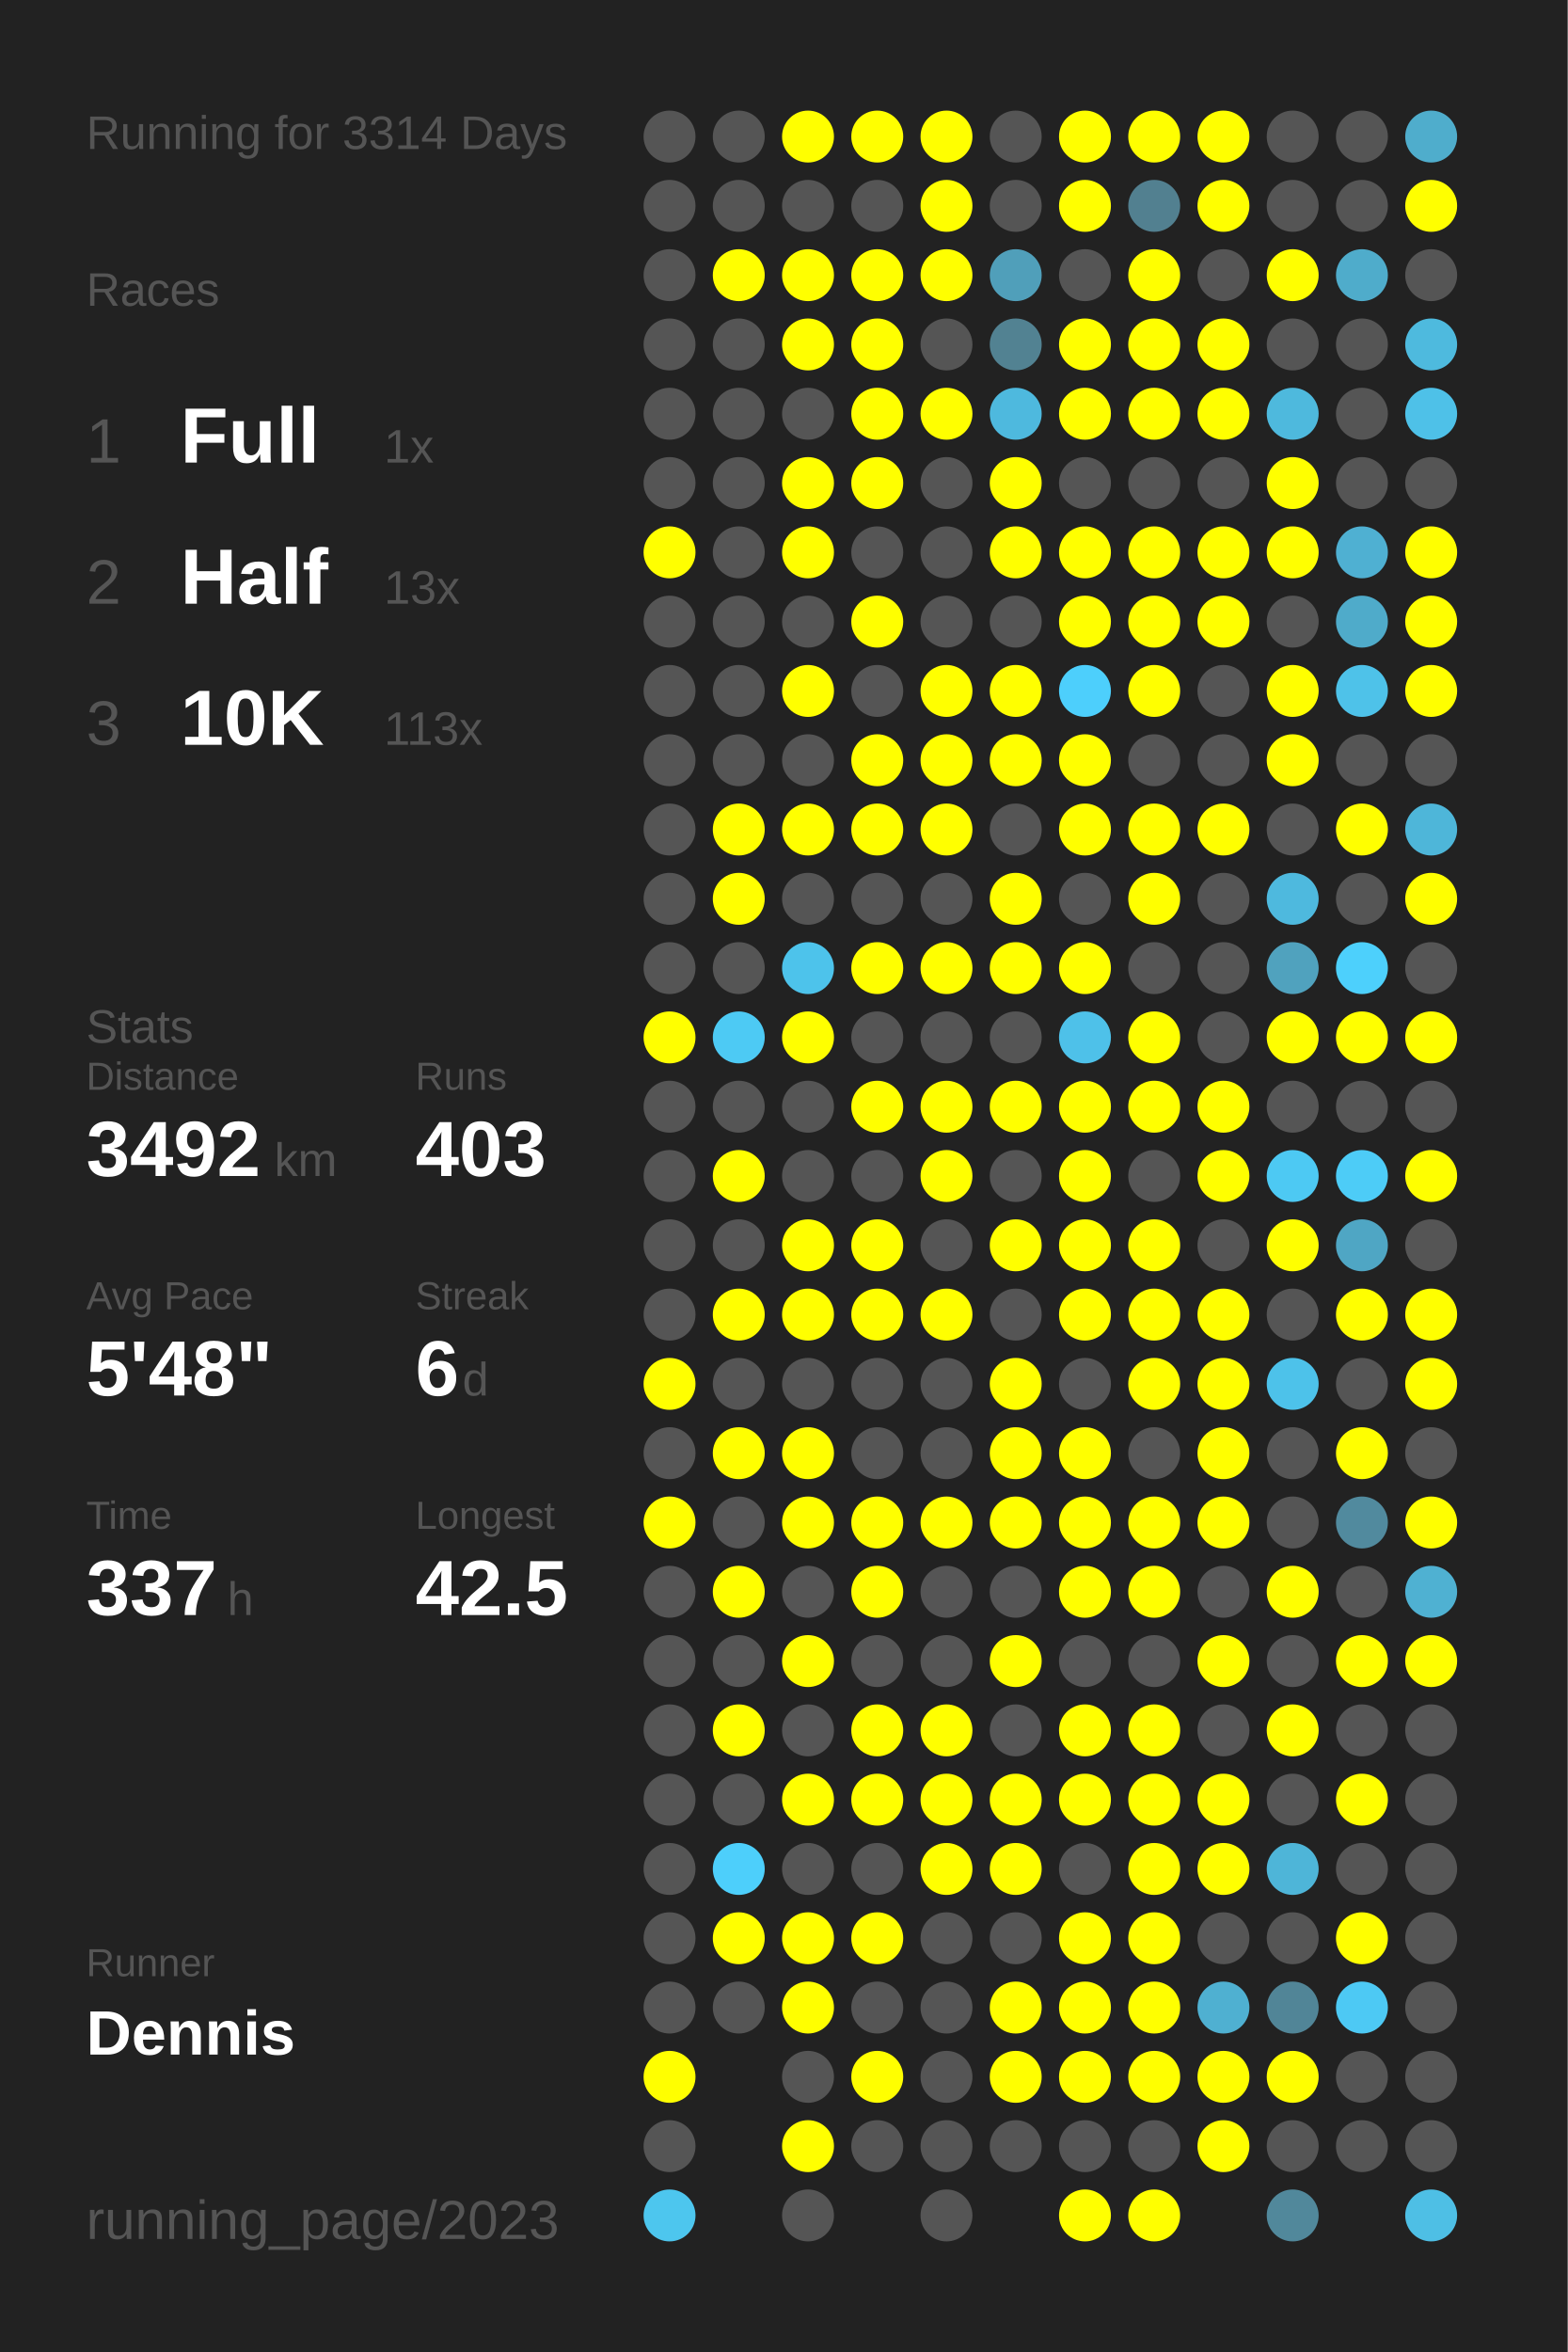
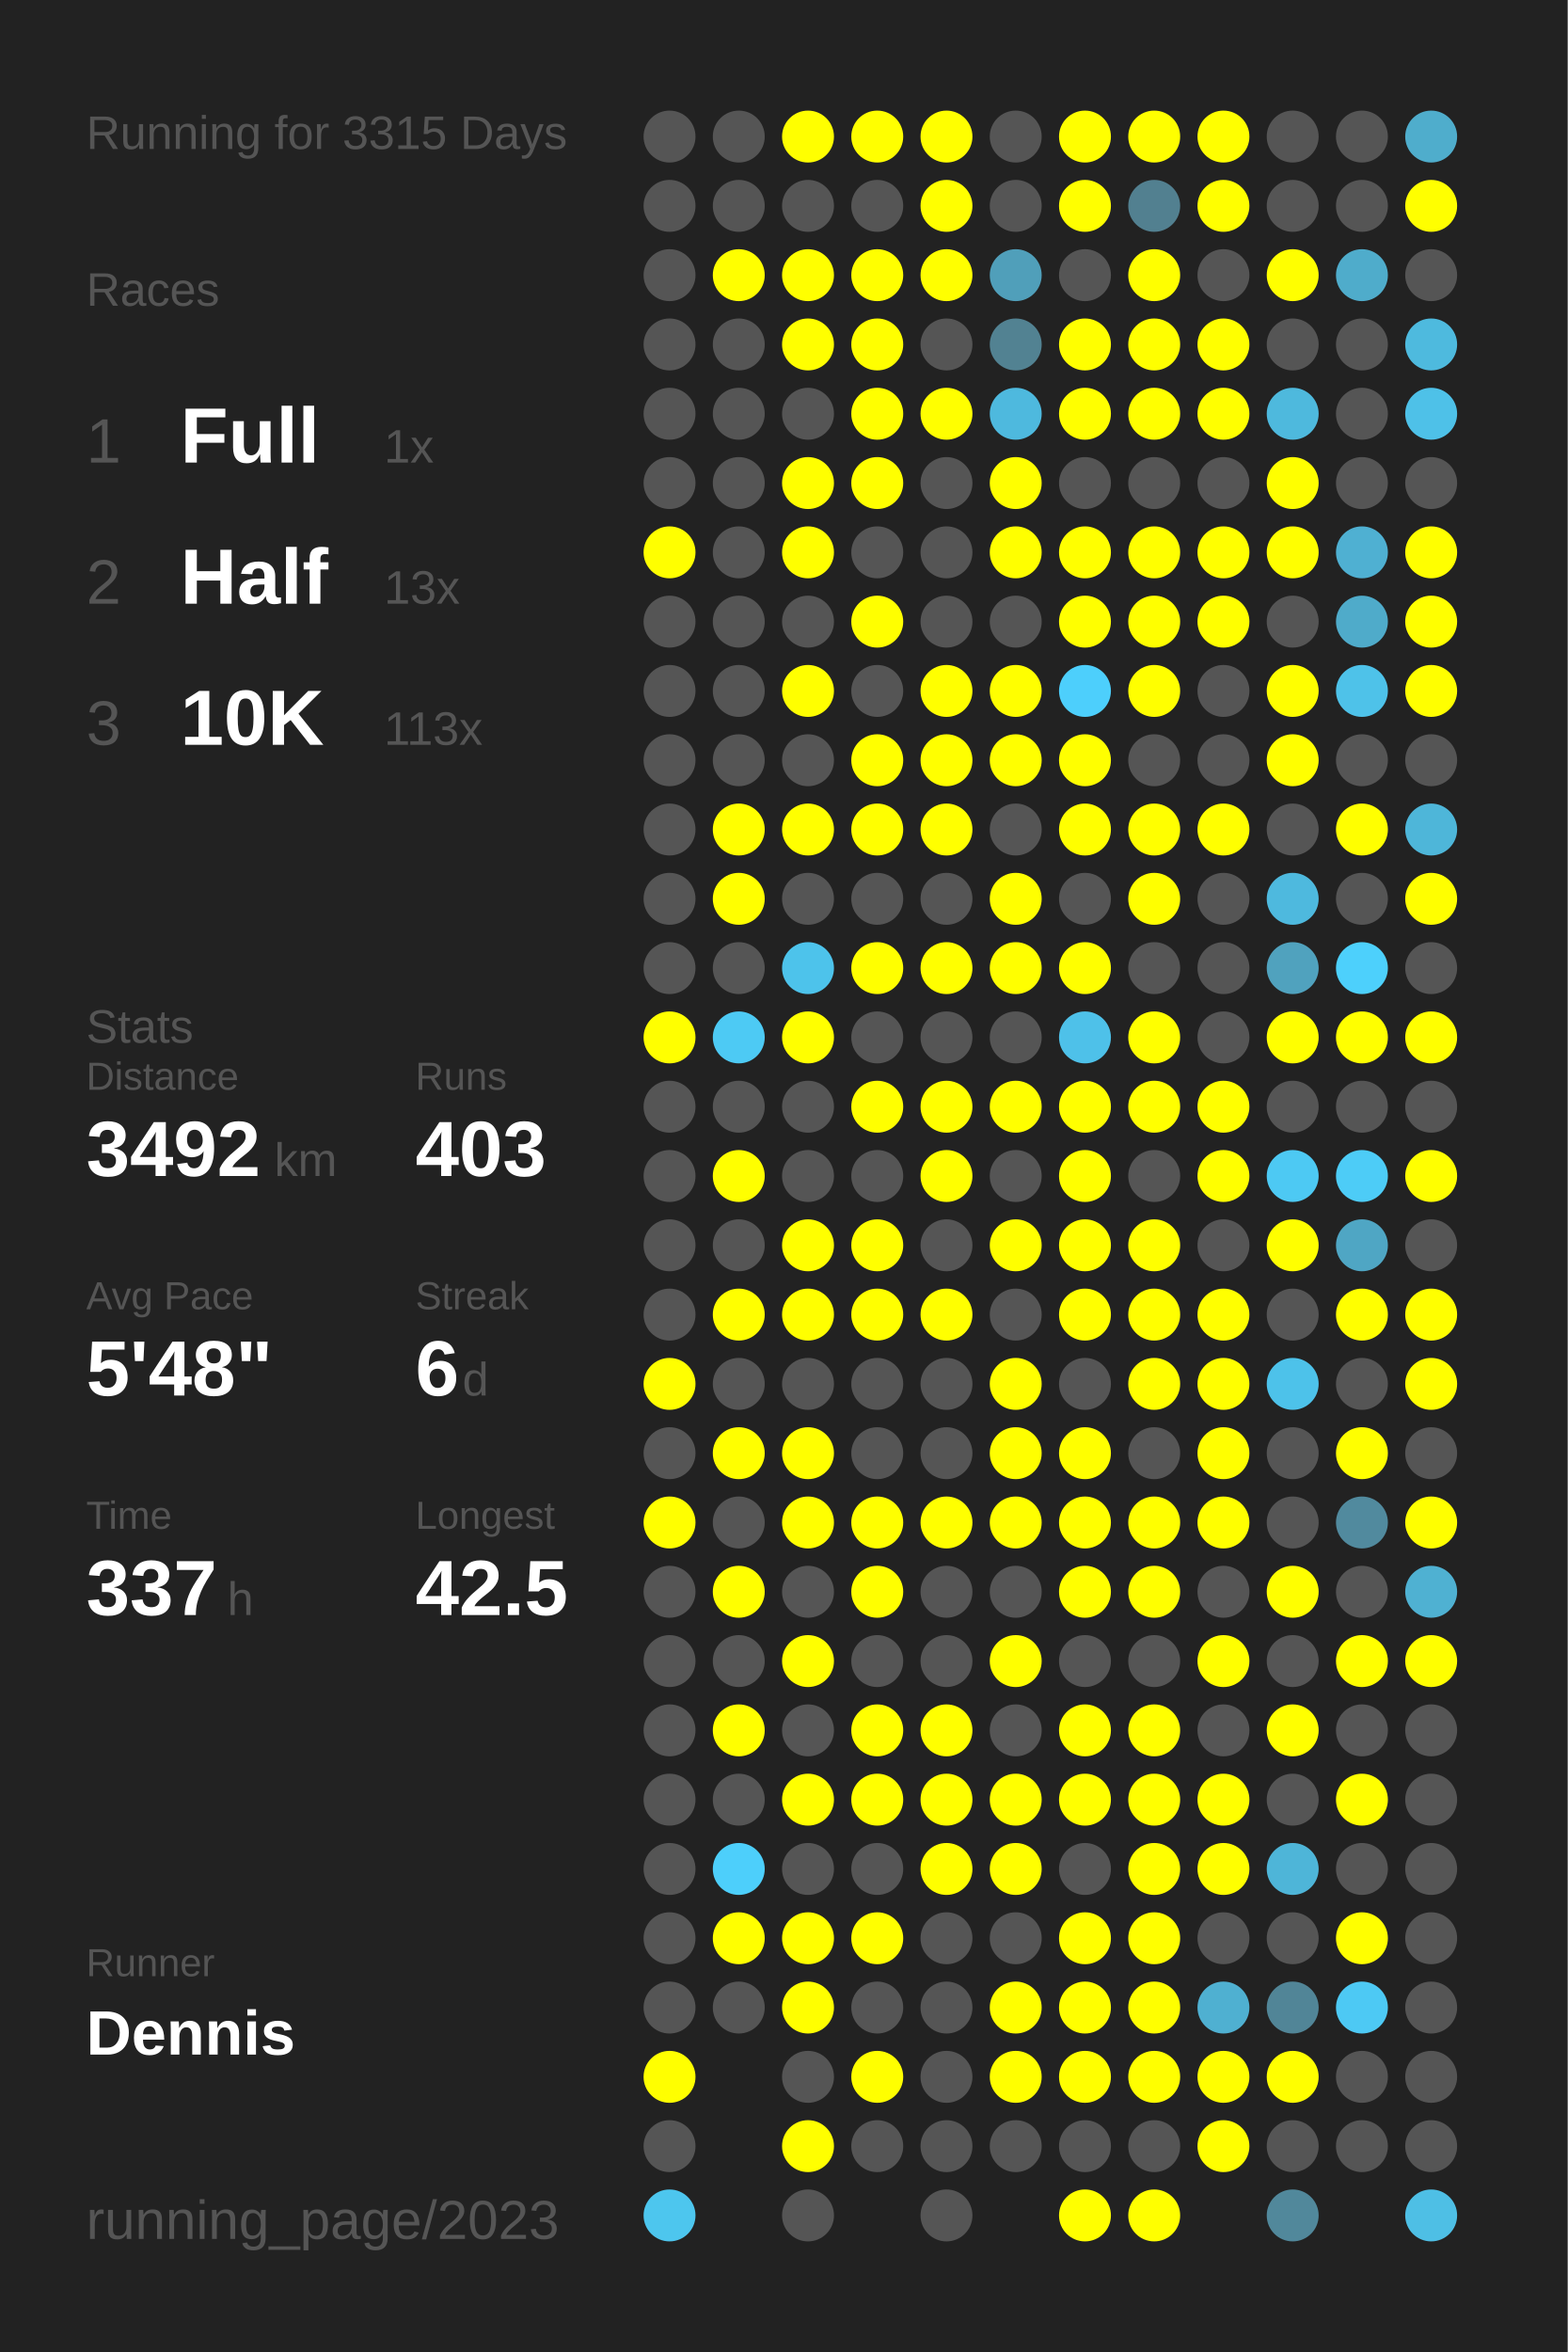
<svg xmlns="http://www.w3.org/2000/svg" baseProfile="full" height="300mm" version="1.1" viewBox="0,0,200,300" width="200mm">
  <defs />
  <rect fill="#222222" height="300" width="200" x="0" y="0" />
-   <text fill="#555555" style="font-size:6px; font-family:Arial;" x="11" y="19">Running for 3314 Days</text>
+   <text fill="#555555" style="font-size:6px; font-family:Arial;" x="11" y="19">Running for 3315 Days</text>
  <text fill="#555555" style="font-size:6px; font-family:Arial;" x="11" y="39">Races</text>
  <text fill="#555555" style="font-size:8px; font-family:Arial;" x="11" y="59">1</text>
  <text fill="#FFFFFF" style="font-size:10px; font-family:Arial; font-weight:bold;" x="23" y="59">Full</text>
  <text fill="#555555" style="font-size:6px; font-family:Arial;" x="49" y="59">1x</text>
  <text fill="#555555" style="font-size:8px; font-family:Arial;" x="11" y="77">2</text>
  <text fill="#FFFFFF" style="font-size:10px; font-family:Arial; font-weight:bold;" x="23" y="77">Half</text>
  <text fill="#555555" style="font-size:6px; font-family:Arial;" x="49" y="77">13x</text>
  <text fill="#555555" style="font-size:8px; font-family:Arial;" x="11" y="95">3</text>
  <text fill="#FFFFFF" style="font-size:10px; font-family:Arial; font-weight:bold;" x="23" y="95">10K</text>
  <text fill="#555555" style="font-size:6px; font-family:Arial;" x="49" y="95">113x</text>
  <text fill="#555555" style="font-size:6px; font-family:Arial;" x="11" y="133">Stats</text>
  <text fill="#555555" style="font-size:5px; font-family:Arial;" x="11" y="139">Distance</text>
  <text fill="#FFFFFF" style="font-size:10px; font-family:Arial; font-weight:bold;" x="11" y="150">3492</text>
  <text fill="#555555" style="font-size:6px; font-family:Arial;" x="35" y="150">km</text>
  <text fill="#555555" style="font-size:5px; font-family:Arial;" x="53" y="139">Runs</text>
  <text fill="#FFFFFF" style="font-size:10px; font-family:Arial; font-weight:bold;" x="53" y="150">403</text>
  <text fill="#555555" style="font-size:5px; font-family:Arial;" x="11" y="167">Avg Pace</text>
  <text fill="#FFFFFF" style="font-size:10px; font-family:Arial; font-weight:bold;" x="11" y="178">5'48"</text>
  <text fill="#555555" style="font-size:5px; font-family:Arial;" x="53" y="167">Streak</text>
  <text fill="#FFFFFF" style="font-size:10px; font-family:Arial; font-weight:bold;" x="53" y="178">6</text>
  <text fill="#555555" style="font-size:6px; font-family:Arial;" x="59" y="178">d</text>
  <text fill="#555555" style="font-size:5px; font-family:Arial;" x="11" y="195">Time</text>
  <text fill="#FFFFFF" style="font-size:10px; font-family:Arial; font-weight:bold;" x="11" y="206">337</text>
  <text fill="#555555" style="font-size:6px; font-family:Arial;" x="29" y="206">h</text>
  <text fill="#555555" style="font-size:5px; font-family:Arial;" x="53" y="195">Longest</text>
  <text fill="#FFFFFF" style="font-size:10px; font-family:Arial; font-weight:bold;" x="53" y="206">42.5</text>
  <text fill="#555555" style="font-size:5px; font-family:Arial;" x="11" y="252.065">Runner</text>
  <text fill="#FFFFFF" style="font-size:8px; font-family:Arial; font-weight:bold;" x="11" y="262.065">Dennis</text>
  <text fill="#555555" style="font-size:7px; font-family:Arial;" x="11" y="285.581">running_page/2023</text>
  <circle cx="85.417" cy="17.419" fill="#555555" r="3.312" />
  <circle cx="85.417" cy="26.258" fill="#555555" r="3.312" />
  <circle cx="85.417" cy="35.097" fill="#555555" r="3.312" />
  <circle cx="85.417" cy="43.935" fill="#555555" r="3.312" />
  <circle cx="85.417" cy="52.774" fill="#555555" r="3.312" />
  <circle cx="85.417" cy="61.613" fill="#555555" r="3.312" />
  <circle cx="85.417" cy="70.452" fill="#FFFF00" r="3.312" />
  <circle cx="85.417" cy="79.29" fill="#555555" r="3.312" />
  <circle cx="85.417" cy="88.129" fill="#555555" r="3.312" />
  <circle cx="85.417" cy="96.968" fill="#555555" r="3.312" />
  <circle cx="85.417" cy="105.806" fill="#555555" r="3.312" />
  <circle cx="85.417" cy="114.645" fill="#555555" r="3.312" />
  <circle cx="85.417" cy="123.484" fill="#555555" r="3.312" />
  <circle cx="85.417" cy="132.323" fill="#FFFF00" r="3.312" />
  <circle cx="85.417" cy="141.161" fill="#555555" r="3.312" />
  <circle cx="85.417" cy="150" fill="#555555" r="3.312" />
  <circle cx="85.417" cy="158.839" fill="#555555" r="3.312" />
  <circle cx="85.417" cy="167.677" fill="#555555" r="3.312" />
  <circle cx="85.417" cy="176.516" fill="#FFFF00" r="3.312" />
  <circle cx="85.417" cy="185.355" fill="#555555" r="3.312" />
  <circle cx="85.417" cy="194.194" fill="#FFFF00" r="3.312" />
  <circle cx="85.417" cy="203.032" fill="#555555" r="3.312" />
  <circle cx="85.417" cy="211.871" fill="#555555" r="3.312" />
  <circle cx="85.417" cy="220.71" fill="#555555" r="3.312" />
  <circle cx="85.417" cy="229.548" fill="#555555" r="3.312" />
  <circle cx="85.417" cy="238.387" fill="#555555" r="3.312" />
  <circle cx="85.417" cy="247.226" fill="#555555" r="3.312" />
  <circle cx="85.417" cy="256.065" fill="#555555" r="3.312" />
  <circle cx="85.417" cy="264.903" fill="#FFFF00" r="3.312" />
  <circle cx="85.417" cy="273.742" fill="#555555" r="3.312" />
  <circle cx="85.417" cy="282.581" fill="#4dc6ee" r="3.312" />
  <circle cx="94.25" cy="17.419" fill="#555555" r="3.312" />
  <circle cx="94.25" cy="26.258" fill="#555555" r="3.312" />
  <circle cx="94.25" cy="35.097" fill="#FFFF00" r="3.312" />
  <circle cx="94.25" cy="43.935" fill="#555555" r="3.312" />
  <circle cx="94.25" cy="52.774" fill="#555555" r="3.312" />
  <circle cx="94.25" cy="61.613" fill="#555555" r="3.312" />
  <circle cx="94.25" cy="70.452" fill="#555555" r="3.312" />
  <circle cx="94.25" cy="79.29" fill="#555555" r="3.312" />
  <circle cx="94.25" cy="88.129" fill="#555555" r="3.312" />
  <circle cx="94.25" cy="96.968" fill="#555555" r="3.312" />
  <circle cx="94.25" cy="105.806" fill="#FFFF00" r="3.312" />
  <circle cx="94.25" cy="114.645" fill="#FFFF00" r="3.312" />
  <circle cx="94.25" cy="123.484" fill="#555555" r="3.312" />
  <circle cx="94.25" cy="132.323" fill="#4dcaf4" r="3.312" />
  <circle cx="94.25" cy="141.161" fill="#555555" r="3.312" />
  <circle cx="94.25" cy="150" fill="#FFFF00" r="3.312" />
  <circle cx="94.25" cy="158.839" fill="#555555" r="3.312" />
  <circle cx="94.25" cy="167.677" fill="#FFFF00" r="3.312" />
  <circle cx="94.25" cy="176.516" fill="#555555" r="3.312" />
  <circle cx="94.25" cy="185.355" fill="#FFFF00" r="3.312" />
  <circle cx="94.25" cy="194.194" fill="#555555" r="3.312" />
  <circle cx="94.25" cy="203.032" fill="#FFFF00" r="3.312" />
  <circle cx="94.25" cy="211.871" fill="#555555" r="3.312" />
  <circle cx="94.25" cy="220.71" fill="#FFFF00" r="3.312" />
  <circle cx="94.25" cy="229.548" fill="#555555" r="3.312" />
  <circle cx="94.25" cy="238.387" fill="#4dcffb" r="3.312" />
  <circle cx="94.25" cy="247.226" fill="#FFFF00" r="3.312" />
  <circle cx="94.25" cy="256.065" fill="#555555" r="3.312" />
  <circle cx="103.083" cy="17.419" fill="#FFFF00" r="3.312" />
  <circle cx="103.083" cy="26.258" fill="#555555" r="3.312" />
  <circle cx="103.083" cy="35.097" fill="#FFFF00" r="3.312" />
  <circle cx="103.083" cy="43.935" fill="#FFFF00" r="3.312" />
  <circle cx="103.083" cy="52.774" fill="#555555" r="3.312" />
  <circle cx="103.083" cy="61.613" fill="#FFFF00" r="3.312" />
  <circle cx="103.083" cy="70.452" fill="#FFFF00" r="3.312" />
  <circle cx="103.083" cy="79.29" fill="#555555" r="3.312" />
  <circle cx="103.083" cy="88.129" fill="#FFFF00" r="3.312" />
  <circle cx="103.083" cy="96.968" fill="#555555" r="3.312" />
  <circle cx="103.083" cy="105.806" fill="#FFFF00" r="3.312" />
  <circle cx="103.083" cy="114.645" fill="#555555" r="3.312" />
  <circle cx="103.083" cy="123.484" fill="#4dc3eb" r="3.312" />
  <circle cx="103.083" cy="132.323" fill="#FFFF00" r="3.312" />
  <circle cx="103.083" cy="141.161" fill="#555555" r="3.312" />
  <circle cx="103.083" cy="150" fill="#555555" r="3.312" />
  <circle cx="103.083" cy="158.839" fill="#FFFF00" r="3.312" />
  <circle cx="103.083" cy="167.677" fill="#FFFF00" r="3.312" />
  <circle cx="103.083" cy="176.516" fill="#555555" r="3.312" />
  <circle cx="103.083" cy="185.355" fill="#FFFF00" r="3.312" />
  <circle cx="103.083" cy="194.194" fill="#FFFF00" r="3.312" />
  <circle cx="103.083" cy="203.032" fill="#555555" r="3.312" />
  <circle cx="103.083" cy="211.871" fill="#FFFF00" r="3.312" />
  <circle cx="103.083" cy="220.71" fill="#555555" r="3.312" />
  <circle cx="103.083" cy="229.548" fill="#FFFF00" r="3.312" />
  <circle cx="103.083" cy="238.387" fill="#555555" r="3.312" />
  <circle cx="103.083" cy="247.226" fill="#FFFF00" r="3.312" />
  <circle cx="103.083" cy="256.065" fill="#FFFF00" r="3.312" />
  <circle cx="103.083" cy="264.903" fill="#555555" r="3.312" />
  <circle cx="103.083" cy="273.742" fill="#FFFF00" r="3.312" />
  <circle cx="103.083" cy="282.581" fill="#555555" r="3.312" />
  <circle cx="111.917" cy="17.419" fill="#FFFF00" r="3.312" />
  <circle cx="111.917" cy="26.258" fill="#555555" r="3.312" />
  <circle cx="111.917" cy="35.097" fill="#FFFF00" r="3.312" />
  <circle cx="111.917" cy="43.935" fill="#FFFF00" r="3.312" />
  <circle cx="111.917" cy="52.774" fill="#FFFF00" r="3.312" />
  <circle cx="111.917" cy="61.613" fill="#FFFF00" r="3.312" />
  <circle cx="111.917" cy="70.452" fill="#555555" r="3.312" />
  <circle cx="111.917" cy="79.29" fill="#FFFF00" r="3.312" />
  <circle cx="111.917" cy="88.129" fill="#555555" r="3.312" />
  <circle cx="111.917" cy="96.968" fill="#FFFF00" r="3.312" />
  <circle cx="111.917" cy="105.806" fill="#FFFF00" r="3.312" />
  <circle cx="111.917" cy="114.645" fill="#555555" r="3.312" />
  <circle cx="111.917" cy="123.484" fill="#FFFF00" r="3.312" />
  <circle cx="111.917" cy="132.323" fill="#555555" r="3.312" />
  <circle cx="111.917" cy="141.161" fill="#FFFF00" r="3.312" />
  <circle cx="111.917" cy="150" fill="#555555" r="3.312" />
  <circle cx="111.917" cy="158.839" fill="#FFFF00" r="3.312" />
  <circle cx="111.917" cy="167.677" fill="#FFFF00" r="3.312" />
  <circle cx="111.917" cy="176.516" fill="#555555" r="3.312" />
  <circle cx="111.917" cy="185.355" fill="#555555" r="3.312" />
  <circle cx="111.917" cy="194.194" fill="#FFFF00" r="3.312" />
  <circle cx="111.917" cy="203.032" fill="#FFFF00" r="3.312" />
  <circle cx="111.917" cy="211.871" fill="#555555" r="3.312" />
  <circle cx="111.917" cy="220.71" fill="#FFFF00" r="3.312" />
  <circle cx="111.917" cy="229.548" fill="#FFFF00" r="3.312" />
  <circle cx="111.917" cy="238.387" fill="#555555" r="3.312" />
  <circle cx="111.917" cy="247.226" fill="#FFFF00" r="3.312" />
  <circle cx="111.917" cy="256.065" fill="#555555" r="3.312" />
  <circle cx="111.917" cy="264.903" fill="#FFFF00" r="3.312" />
  <circle cx="111.917" cy="273.742" fill="#555555" r="3.312" />
  <circle cx="120.75" cy="17.419" fill="#FFFF00" r="3.312" />
  <circle cx="120.75" cy="26.258" fill="#FFFF00" r="3.312" />
  <circle cx="120.75" cy="35.097" fill="#FFFF00" r="3.312" />
  <circle cx="120.75" cy="43.935" fill="#555555" r="3.312" />
  <circle cx="120.75" cy="52.774" fill="#FFFF00" r="3.312" />
  <circle cx="120.75" cy="61.613" fill="#555555" r="3.312" />
  <circle cx="120.75" cy="70.452" fill="#555555" r="3.312" />
  <circle cx="120.75" cy="79.29" fill="#555555" r="3.312" />
  <circle cx="120.75" cy="88.129" fill="#FFFF00" r="3.312" />
  <circle cx="120.75" cy="96.968" fill="#FFFF00" r="3.312" />
  <circle cx="120.75" cy="105.806" fill="#FFFF00" r="3.312" />
  <circle cx="120.75" cy="114.645" fill="#555555" r="3.312" />
  <circle cx="120.75" cy="123.484" fill="#FFFF00" r="3.312" />
  <circle cx="120.75" cy="132.323" fill="#555555" r="3.312" />
  <circle cx="120.75" cy="141.161" fill="#FFFF00" r="3.312" />
  <circle cx="120.75" cy="150" fill="#FFFF00" r="3.312" />
  <circle cx="120.75" cy="158.839" fill="#555555" r="3.312" />
  <circle cx="120.75" cy="167.677" fill="#FFFF00" r="3.312" />
  <circle cx="120.75" cy="176.516" fill="#555555" r="3.312" />
  <circle cx="120.75" cy="185.355" fill="#555555" r="3.312" />
  <circle cx="120.75" cy="194.194" fill="#FFFF00" r="3.312" />
  <circle cx="120.75" cy="203.032" fill="#555555" r="3.312" />
  <circle cx="120.75" cy="211.871" fill="#555555" r="3.312" />
  <circle cx="120.75" cy="220.71" fill="#FFFF00" r="3.312" />
  <circle cx="120.75" cy="229.548" fill="#FFFF00" r="3.312" />
  <circle cx="120.75" cy="238.387" fill="#FFFF00" r="3.312" />
  <circle cx="120.75" cy="247.226" fill="#555555" r="3.312" />
  <circle cx="120.75" cy="256.065" fill="#555555" r="3.312" />
  <circle cx="120.75" cy="264.903" fill="#555555" r="3.312" />
  <circle cx="120.75" cy="273.742" fill="#555555" r="3.312" />
  <circle cx="120.75" cy="282.581" fill="#555555" r="3.312" />
  <circle cx="129.583" cy="17.419" fill="#555555" r="3.312" />
  <circle cx="129.583" cy="26.258" fill="#555555" r="3.312" />
  <circle cx="129.583" cy="35.097" fill="#509fba" r="3.312" />
  <circle cx="129.583" cy="43.935" fill="#528292" r="3.312" />
  <circle cx="129.583" cy="52.774" fill="#4eb9de" r="3.312" />
  <circle cx="129.583" cy="61.613" fill="#FFFF00" r="3.312" />
  <circle cx="129.583" cy="70.452" fill="#FFFF00" r="3.312" />
  <circle cx="129.583" cy="79.29" fill="#555555" r="3.312" />
  <circle cx="129.583" cy="88.129" fill="#FFFF00" r="3.312" />
  <circle cx="129.583" cy="96.968" fill="#FFFF00" r="3.312" />
  <circle cx="129.583" cy="105.806" fill="#555555" r="3.312" />
  <circle cx="129.583" cy="114.645" fill="#FFFF00" r="3.312" />
  <circle cx="129.583" cy="123.484" fill="#FFFF00" r="3.312" />
  <circle cx="129.583" cy="132.323" fill="#555555" r="3.312" />
  <circle cx="129.583" cy="141.161" fill="#FFFF00" r="3.312" />
  <circle cx="129.583" cy="150" fill="#555555" r="3.312" />
  <circle cx="129.583" cy="158.839" fill="#FFFF00" r="3.312" />
  <circle cx="129.583" cy="167.677" fill="#555555" r="3.312" />
  <circle cx="129.583" cy="176.516" fill="#FFFF00" r="3.312" />
  <circle cx="129.583" cy="185.355" fill="#FFFF00" r="3.312" />
  <circle cx="129.583" cy="194.194" fill="#FFFF00" r="3.312" />
  <circle cx="129.583" cy="203.032" fill="#555555" r="3.312" />
  <circle cx="129.583" cy="211.871" fill="#FFFF00" r="3.312" />
  <circle cx="129.583" cy="220.71" fill="#555555" r="3.312" />
  <circle cx="129.583" cy="229.548" fill="#FFFF00" r="3.312" />
  <circle cx="129.583" cy="238.387" fill="#FFFF00" r="3.312" />
  <circle cx="129.583" cy="247.226" fill="#555555" r="3.312" />
  <circle cx="129.583" cy="256.065" fill="#FFFF00" r="3.312" />
  <circle cx="129.583" cy="264.903" fill="#FFFF00" r="3.312" />
  <circle cx="129.583" cy="273.742" fill="#555555" r="3.312" />
  <circle cx="138.417" cy="17.419" fill="#FFFF00" r="3.312" />
  <circle cx="138.417" cy="26.258" fill="#FFFF00" r="3.312" />
  <circle cx="138.417" cy="35.097" fill="#555555" r="3.312" />
  <circle cx="138.417" cy="43.935" fill="#FFFF00" r="3.312" />
  <circle cx="138.417" cy="52.774" fill="#FFFF00" r="3.312" />
  <circle cx="138.417" cy="61.613" fill="#555555" r="3.312" />
  <circle cx="138.417" cy="70.452" fill="#FFFF00" r="3.312" />
  <circle cx="138.417" cy="79.29" fill="#FFFF00" r="3.312" />
  <circle cx="138.417" cy="88.129" fill="#4dcffc" r="3.312" />
  <circle cx="138.417" cy="96.968" fill="#FFFF00" r="3.312" />
  <circle cx="138.417" cy="105.806" fill="#FFFF00" r="3.312" />
  <circle cx="138.417" cy="114.645" fill="#555555" r="3.312" />
  <circle cx="138.417" cy="123.484" fill="#FFFF00" r="3.312" />
  <circle cx="138.417" cy="132.323" fill="#4ec1e9" r="3.312" />
  <circle cx="138.417" cy="141.161" fill="#FFFF00" r="3.312" />
  <circle cx="138.417" cy="150" fill="#FFFF00" r="3.312" />
  <circle cx="138.417" cy="158.839" fill="#FFFF00" r="3.312" />
  <circle cx="138.417" cy="167.677" fill="#FFFF00" r="3.312" />
  <circle cx="138.417" cy="176.516" fill="#555555" r="3.312" />
  <circle cx="138.417" cy="185.355" fill="#FFFF00" r="3.312" />
  <circle cx="138.417" cy="194.194" fill="#FFFF00" r="3.312" />
  <circle cx="138.417" cy="203.032" fill="#FFFF00" r="3.312" />
  <circle cx="138.417" cy="211.871" fill="#555555" r="3.312" />
  <circle cx="138.417" cy="220.71" fill="#FFFF00" r="3.312" />
  <circle cx="138.417" cy="229.548" fill="#FFFF00" r="3.312" />
  <circle cx="138.417" cy="238.387" fill="#555555" r="3.312" />
  <circle cx="138.417" cy="247.226" fill="#FFFF00" r="3.312" />
  <circle cx="138.417" cy="256.065" fill="#FFFF00" r="3.312" />
  <circle cx="138.417" cy="264.903" fill="#FFFF00" r="3.312" />
  <circle cx="138.417" cy="273.742" fill="#555555" r="3.312" />
  <circle cx="138.417" cy="282.581" fill="#FFFF00" r="3.312" />
  <circle cx="147.25" cy="17.419" fill="#FFFF00" r="3.312" />
  <circle cx="147.25" cy="26.258" fill="#528090" r="3.312" />
  <circle cx="147.25" cy="35.097" fill="#FFFF00" r="3.312" />
  <circle cx="147.25" cy="43.935" fill="#FFFF00" r="3.312" />
  <circle cx="147.25" cy="52.774" fill="#FFFF00" r="3.312" />
  <circle cx="147.25" cy="61.613" fill="#555555" r="3.312" />
  <circle cx="147.25" cy="70.452" fill="#FFFF00" r="3.312" />
  <circle cx="147.25" cy="79.29" fill="#FFFF00" r="3.312" />
  <circle cx="147.25" cy="88.129" fill="#FFFF00" r="3.312" />
  <circle cx="147.25" cy="96.968" fill="#555555" r="3.312" />
  <circle cx="147.25" cy="105.806" fill="#FFFF00" r="3.312" />
  <circle cx="147.25" cy="114.645" fill="#FFFF00" r="3.312" />
  <circle cx="147.25" cy="123.484" fill="#555555" r="3.312" />
  <circle cx="147.25" cy="132.323" fill="#FFFF00" r="3.312" />
  <circle cx="147.25" cy="141.161" fill="#FFFF00" r="3.312" />
  <circle cx="147.25" cy="150" fill="#555555" r="3.312" />
  <circle cx="147.25" cy="158.839" fill="#FFFF00" r="3.312" />
  <circle cx="147.25" cy="167.677" fill="#FFFF00" r="3.312" />
  <circle cx="147.25" cy="176.516" fill="#FFFF00" r="3.312" />
  <circle cx="147.25" cy="185.355" fill="#555555" r="3.312" />
  <circle cx="147.25" cy="194.194" fill="#FFFF00" r="3.312" />
  <circle cx="147.25" cy="203.032" fill="#FFFF00" r="3.312" />
  <circle cx="147.25" cy="211.871" fill="#555555" r="3.312" />
  <circle cx="147.25" cy="220.71" fill="#FFFF00" r="3.312" />
  <circle cx="147.25" cy="229.548" fill="#FFFF00" r="3.312" />
  <circle cx="147.25" cy="238.387" fill="#FFFF00" r="3.312" />
  <circle cx="147.25" cy="247.226" fill="#FFFF00" r="3.312" />
  <circle cx="147.25" cy="256.065" fill="#FFFF00" r="3.312" />
  <circle cx="147.25" cy="264.903" fill="#FFFF00" r="3.312" />
  <circle cx="147.25" cy="273.742" fill="#555555" r="3.312" />
  <circle cx="147.25" cy="282.581" fill="#FFFF00" r="3.312" />
  <circle cx="156.083" cy="17.419" fill="#FFFF00" r="3.312" />
  <circle cx="156.083" cy="26.258" fill="#FFFF00" r="3.312" />
  <circle cx="156.083" cy="35.097" fill="#555555" r="3.312" />
  <circle cx="156.083" cy="43.935" fill="#FFFF00" r="3.312" />
  <circle cx="156.083" cy="52.774" fill="#FFFF00" r="3.312" />
  <circle cx="156.083" cy="61.613" fill="#555555" r="3.312" />
  <circle cx="156.083" cy="70.452" fill="#FFFF00" r="3.312" />
  <circle cx="156.083" cy="79.29" fill="#FFFF00" r="3.312" />
  <circle cx="156.083" cy="88.129" fill="#555555" r="3.312" />
  <circle cx="156.083" cy="96.968" fill="#555555" r="3.312" />
  <circle cx="156.083" cy="105.806" fill="#FFFF00" r="3.312" />
  <circle cx="156.083" cy="114.645" fill="#555555" r="3.312" />
  <circle cx="156.083" cy="123.484" fill="#555555" r="3.312" />
  <circle cx="156.083" cy="132.323" fill="#555555" r="3.312" />
  <circle cx="156.083" cy="141.161" fill="#FFFF00" r="3.312" />
  <circle cx="156.083" cy="150" fill="#FFFF00" r="3.312" />
  <circle cx="156.083" cy="158.839" fill="#555555" r="3.312" />
  <circle cx="156.083" cy="167.677" fill="#FFFF00" r="3.312" />
  <circle cx="156.083" cy="176.516" fill="#FFFF00" r="3.312" />
  <circle cx="156.083" cy="185.355" fill="#FFFF00" r="3.312" />
  <circle cx="156.083" cy="194.194" fill="#FFFF00" r="3.312" />
  <circle cx="156.083" cy="203.032" fill="#555555" r="3.312" />
  <circle cx="156.083" cy="211.871" fill="#FFFF00" r="3.312" />
  <circle cx="156.083" cy="220.71" fill="#555555" r="3.312" />
  <circle cx="156.083" cy="229.548" fill="#FFFF00" r="3.312" />
  <circle cx="156.083" cy="238.387" fill="#FFFF00" r="3.312" />
  <circle cx="156.083" cy="247.226" fill="#555555" r="3.312" />
  <circle cx="156.083" cy="256.065" fill="#4fb0d1" r="3.312" />
  <circle cx="156.083" cy="264.903" fill="#FFFF00" r="3.312" />
  <circle cx="156.083" cy="273.742" fill="#FFFF00" r="3.312" />
  <circle cx="164.917" cy="17.419" fill="#555555" r="3.312" />
  <circle cx="164.917" cy="26.258" fill="#555555" r="3.312" />
  <circle cx="164.917" cy="35.097" fill="#FFFF00" r="3.312" />
  <circle cx="164.917" cy="43.935" fill="#555555" r="3.312" />
  <circle cx="164.917" cy="52.774" fill="#4eb9dd" r="3.312" />
  <circle cx="164.917" cy="61.613" fill="#FFFF00" r="3.312" />
  <circle cx="164.917" cy="70.452" fill="#FFFF00" r="3.312" />
  <circle cx="164.917" cy="79.29" fill="#555555" r="3.312" />
  <circle cx="164.917" cy="88.129" fill="#FFFF00" r="3.312" />
  <circle cx="164.917" cy="96.968" fill="#FFFF00" r="3.312" />
  <circle cx="164.917" cy="105.806" fill="#555555" r="3.312" />
  <circle cx="164.917" cy="114.645" fill="#4eb9de" r="3.312" />
  <circle cx="164.917" cy="123.484" fill="#50a2be" r="3.312" />
  <circle cx="164.917" cy="132.323" fill="#FFFF00" r="3.312" />
  <circle cx="164.917" cy="141.161" fill="#555555" r="3.312" />
  <circle cx="164.917" cy="150" fill="#4dc9f3" r="3.312" />
  <circle cx="164.917" cy="158.839" fill="#FFFF00" r="3.312" />
  <circle cx="164.917" cy="167.677" fill="#555555" r="3.312" />
  <circle cx="164.917" cy="176.516" fill="#4dc2ea" r="3.312" />
  <circle cx="164.917" cy="185.355" fill="#555555" r="3.312" />
  <circle cx="164.917" cy="194.194" fill="#555555" r="3.312" />
  <circle cx="164.917" cy="203.032" fill="#FFFF00" r="3.312" />
  <circle cx="164.917" cy="211.871" fill="#555555" r="3.312" />
  <circle cx="164.917" cy="220.71" fill="#FFFF00" r="3.312" />
  <circle cx="164.917" cy="229.548" fill="#555555" r="3.312" />
  <circle cx="164.917" cy="238.387" fill="#4eb5d8" r="3.312" />
  <circle cx="164.917" cy="247.226" fill="#555555" r="3.312" />
  <circle cx="164.917" cy="256.065" fill="#518597" r="3.312" />
  <circle cx="164.917" cy="264.903" fill="#FFFF00" r="3.312" />
  <circle cx="164.917" cy="273.742" fill="#555555" r="3.312" />
  <circle cx="164.917" cy="282.581" fill="#51889b" r="3.312" />
  <circle cx="173.75" cy="17.419" fill="#555555" r="3.312" />
  <circle cx="173.75" cy="26.258" fill="#555555" r="3.312" />
  <circle cx="173.75" cy="35.097" fill="#4faccb" r="3.312" />
  <circle cx="173.75" cy="43.935" fill="#555555" r="3.312" />
  <circle cx="173.75" cy="52.774" fill="#555555" r="3.312" />
  <circle cx="173.75" cy="61.613" fill="#555555" r="3.312" />
  <circle cx="173.75" cy="70.452" fill="#4fb0d2" r="3.312" />
  <circle cx="173.75" cy="79.29" fill="#4fabca" r="3.312" />
  <circle cx="173.75" cy="88.129" fill="#4ec2e9" r="3.312" />
  <circle cx="173.75" cy="96.968" fill="#555555" r="3.312" />
  <circle cx="173.75" cy="105.806" fill="#FFFF00" r="3.312" />
  <circle cx="173.75" cy="114.645" fill="#555555" r="3.312" />
  <circle cx="173.75" cy="123.484" fill="#4dd0fc" r="3.312" />
  <circle cx="173.75" cy="132.323" fill="#FFFF00" r="3.312" />
  <circle cx="173.75" cy="141.161" fill="#555555" r="3.312" />
  <circle cx="173.75" cy="150" fill="#4dccf7" r="3.312" />
  <circle cx="173.75" cy="158.839" fill="#4fa6c4" r="3.312" />
  <circle cx="173.75" cy="167.677" fill="#FFFF00" r="3.312" />
  <circle cx="173.75" cy="176.516" fill="#555555" r="3.312" />
  <circle cx="173.75" cy="185.355" fill="#FFFF00" r="3.312" />
  <circle cx="173.75" cy="194.194" fill="#518a9e" r="3.312" />
  <circle cx="173.75" cy="203.032" fill="#555555" r="3.312" />
  <circle cx="173.75" cy="211.871" fill="#FFFF00" r="3.312" />
  <circle cx="173.75" cy="220.71" fill="#555555" r="3.312" />
  <circle cx="173.75" cy="229.548" fill="#FFFF00" r="3.312" />
  <circle cx="173.75" cy="238.387" fill="#555555" r="3.312" />
  <circle cx="173.75" cy="247.226" fill="#FFFF00" r="3.312" />
  <circle cx="173.75" cy="256.065" fill="#4dc9f4" r="3.312" />
  <circle cx="173.75" cy="264.903" fill="#555555" r="3.312" />
  <circle cx="173.75" cy="273.742" fill="#555555" r="3.312" />
  <circle cx="182.583" cy="17.419" fill="#4fadcc" r="3.312" />
  <circle cx="182.583" cy="26.258" fill="#FFFF00" r="3.312" />
  <circle cx="182.583" cy="35.097" fill="#555555" r="3.312" />
  <circle cx="182.583" cy="43.935" fill="#4ebade" r="3.312" />
  <circle cx="182.583" cy="52.774" fill="#4ec1e8" r="3.312" />
  <circle cx="182.583" cy="61.613" fill="#555555" r="3.312" />
  <circle cx="182.583" cy="70.452" fill="#FFFF00" r="3.312" />
  <circle cx="182.583" cy="79.29" fill="#FFFF00" r="3.312" />
  <circle cx="182.583" cy="88.129" fill="#FFFF00" r="3.312" />
  <circle cx="182.583" cy="96.968" fill="#555555" r="3.312" />
  <circle cx="182.583" cy="105.806" fill="#4eb6d9" r="3.312" />
  <circle cx="182.583" cy="114.645" fill="#FFFF00" r="3.312" />
  <circle cx="182.583" cy="123.484" fill="#555555" r="3.312" />
  <circle cx="182.583" cy="132.323" fill="#FFFF00" r="3.312" />
  <circle cx="182.583" cy="141.161" fill="#555555" r="3.312" />
  <circle cx="182.583" cy="150" fill="#FFFF00" r="3.312" />
  <circle cx="182.583" cy="158.839" fill="#555555" r="3.312" />
  <circle cx="182.583" cy="167.677" fill="#FFFF00" r="3.312" />
  <circle cx="182.583" cy="176.516" fill="#FFFF00" r="3.312" />
  <circle cx="182.583" cy="185.355" fill="#555555" r="3.312" />
  <circle cx="182.583" cy="194.194" fill="#FFFF00" r="3.312" />
  <circle cx="182.583" cy="203.032" fill="#4fb1d2" r="3.312" />
  <circle cx="182.583" cy="211.871" fill="#FFFF00" r="3.312" />
  <circle cx="182.583" cy="220.71" fill="#555555" r="3.312" />
  <circle cx="182.583" cy="229.548" fill="#555555" r="3.312" />
  <circle cx="182.583" cy="238.387" fill="#555555" r="3.312" />
  <circle cx="182.583" cy="247.226" fill="#555555" r="3.312" />
  <circle cx="182.583" cy="256.065" fill="#555555" r="3.312" />
  <circle cx="182.583" cy="264.903" fill="#555555" r="3.312" />
  <circle cx="182.583" cy="273.742" fill="#555555" r="3.312" />
  <circle cx="182.583" cy="282.581" fill="#4ebfe5" r="3.312" />
</svg>
